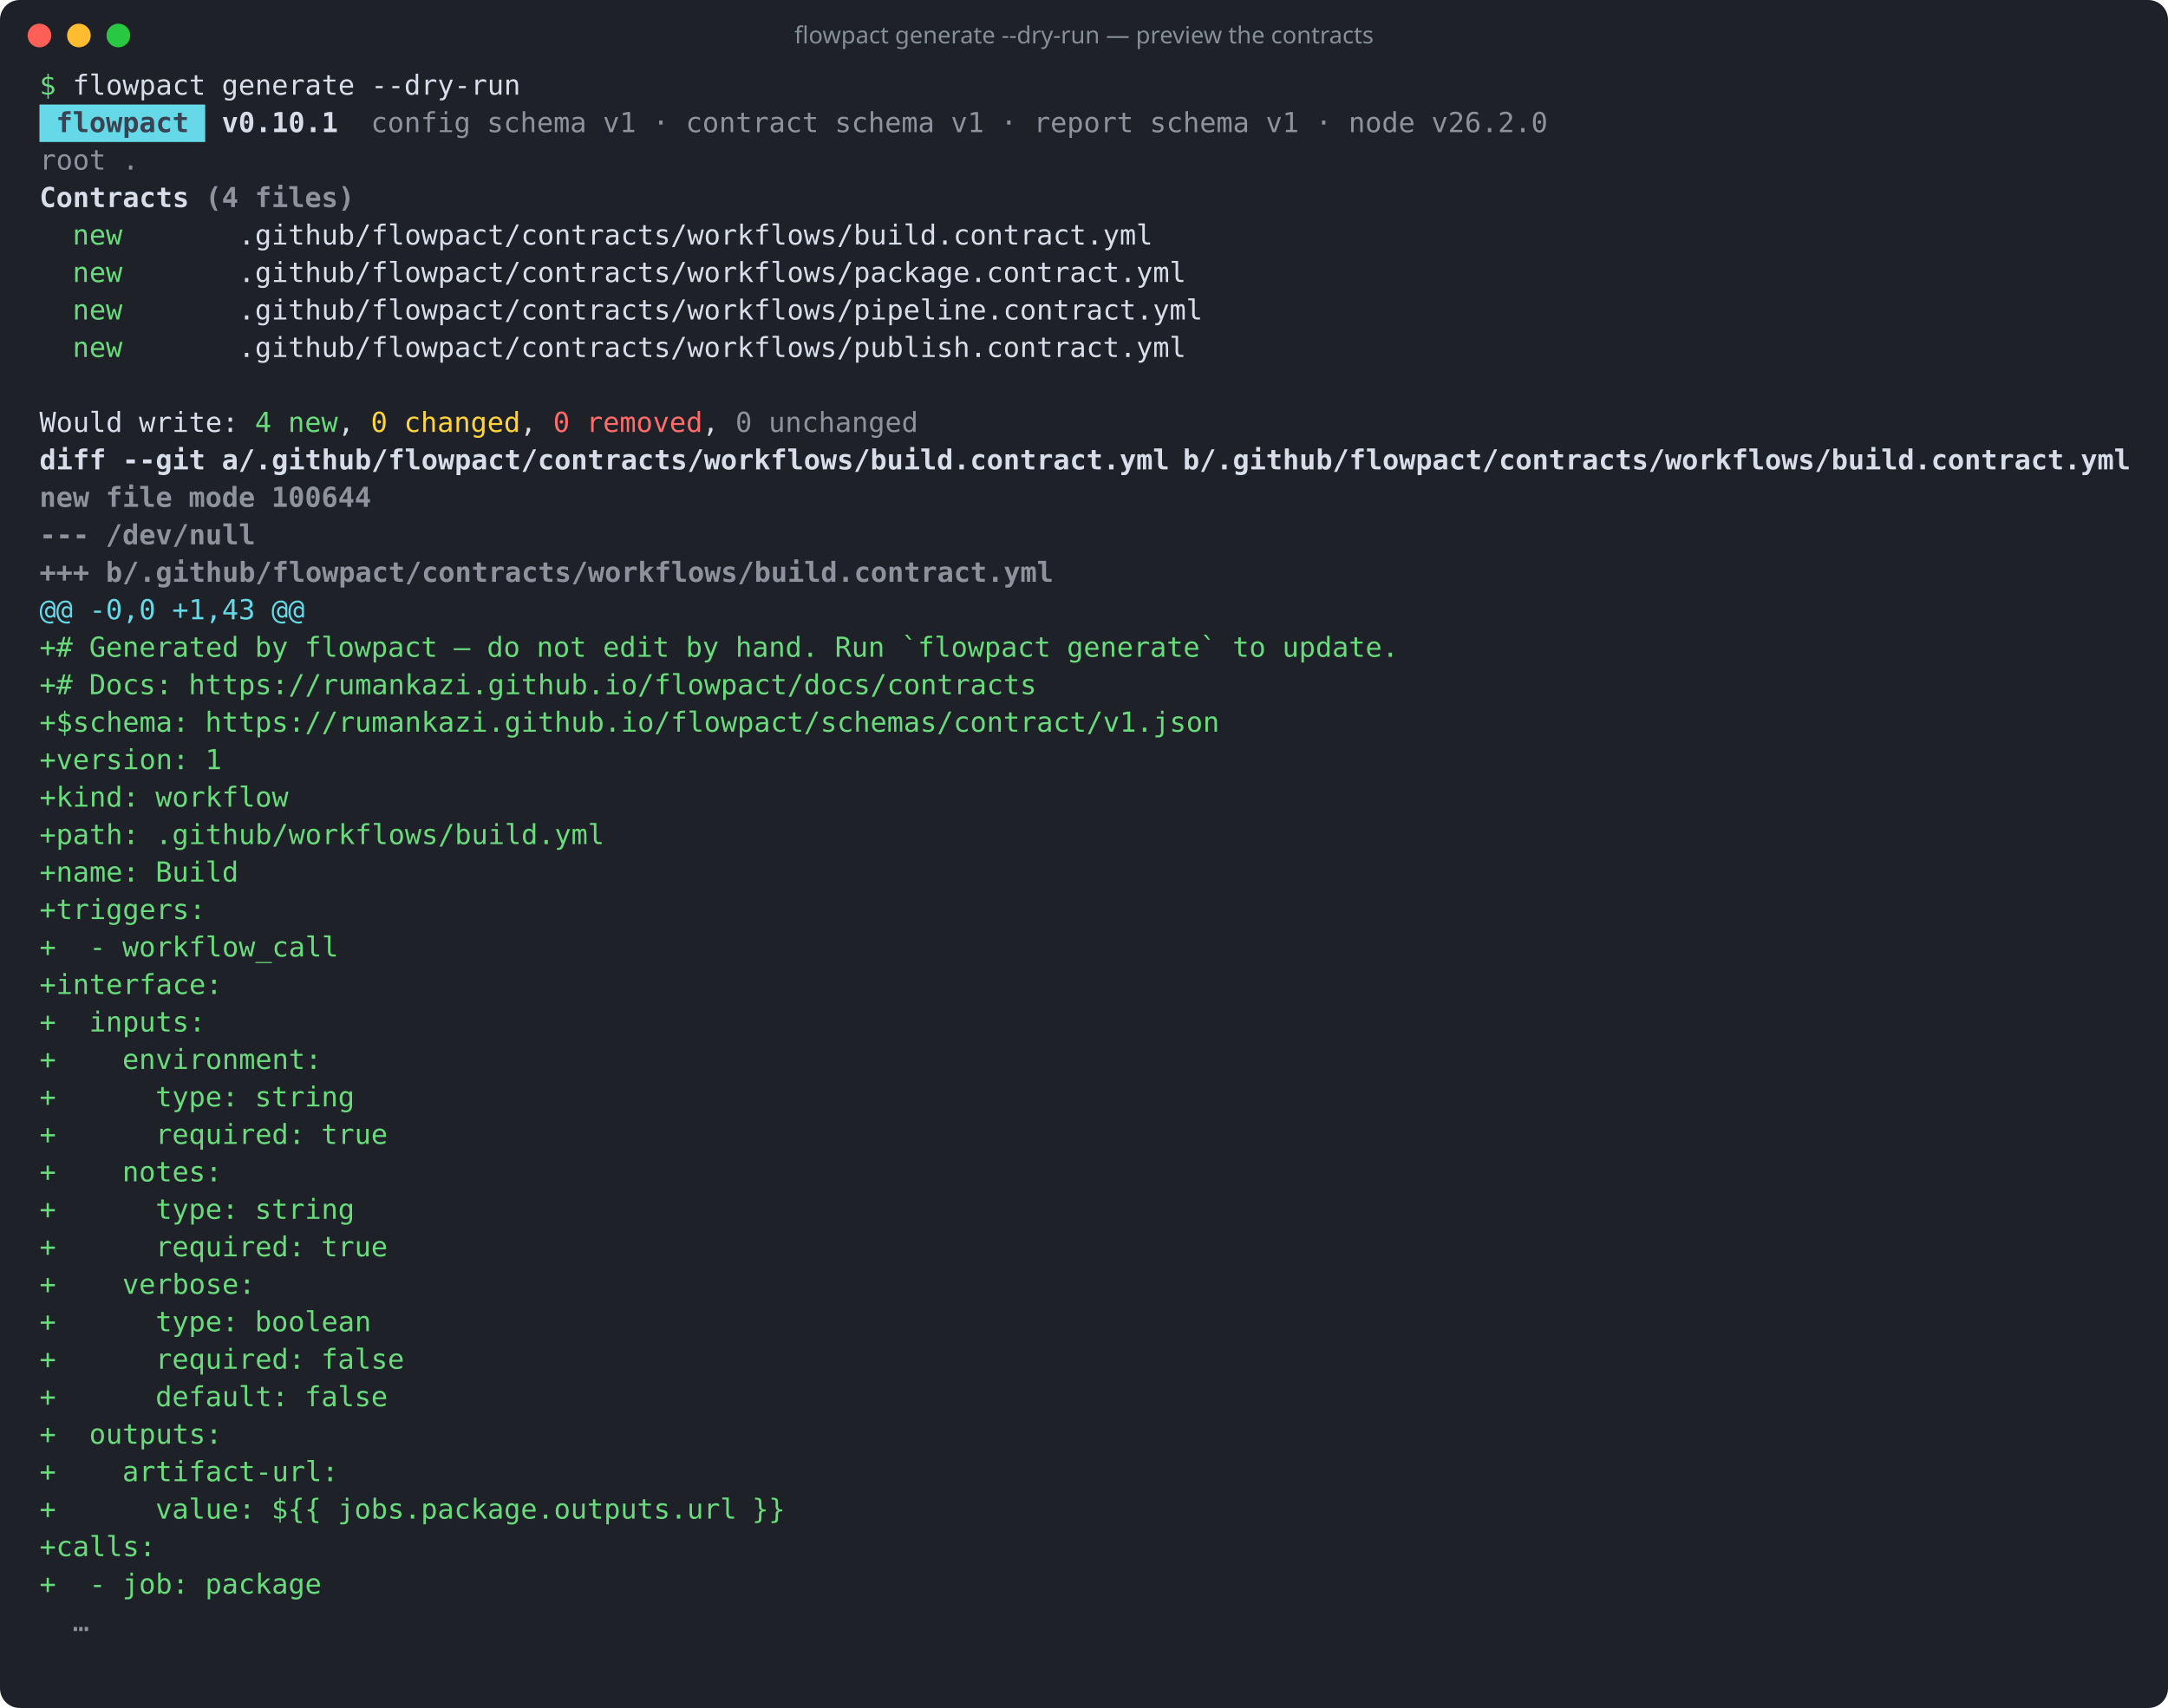
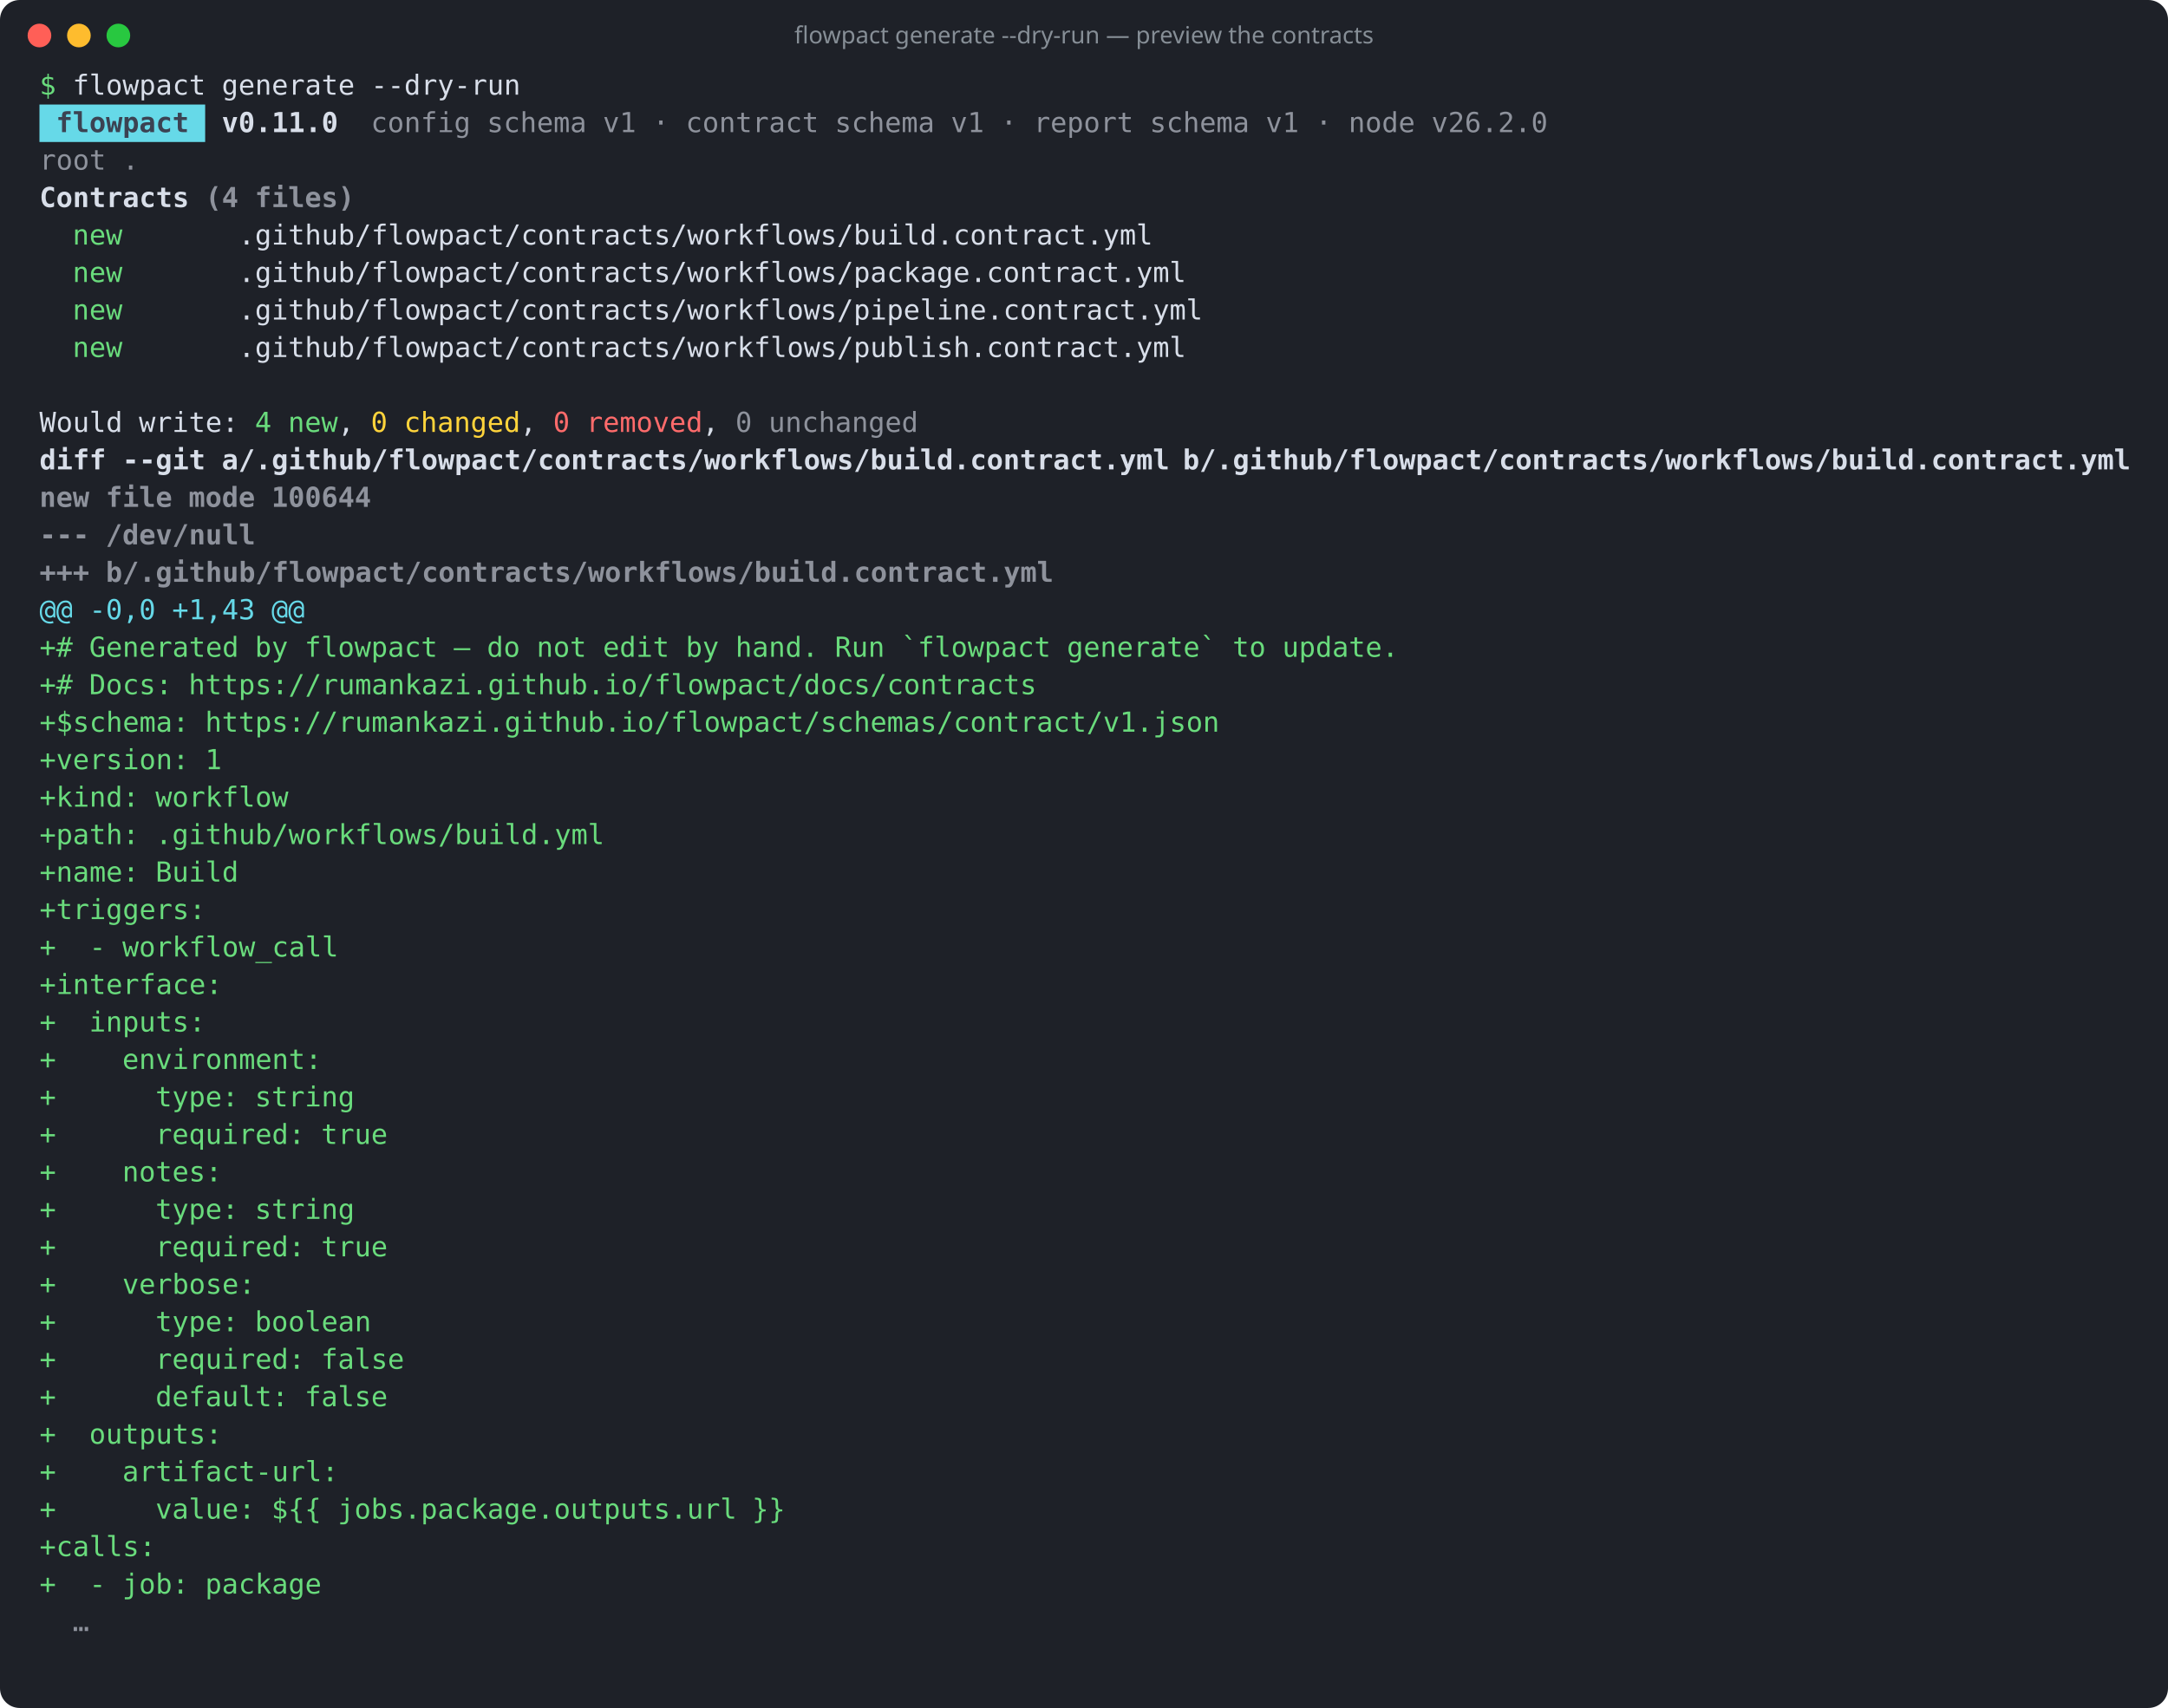
<svg xmlns="http://www.w3.org/2000/svg" width="1099" height="866" viewBox="0 0 1099 866" role="img" aria-label="flowpact generate --dry-run — preview the contracts">
  <rect width="100%" height="100%" rx="10" fill="#1e2128" />
  <circle cx="20" cy="18" r="6" fill="#ff5f57" />
  <circle cx="40" cy="18" r="6" fill="#febc2e" />
  <circle cx="60" cy="18" r="6" fill="#28c840" />
  <text x="549.5" y="22" fill="#868e96" font-family="ui-sans-serif,system-ui,sans-serif" font-size="12" text-anchor="middle">flowpact generate --dry-run — preview the contracts</text>
  <g font-family="ui-monospace,SFMono-Regular,Menlo,Consolas,monospace" font-size="14" xml:space="preserve">
    <text y="48">
      <tspan x="20.0" textLength="8.4" lengthAdjust="spacingAndGlyphs" fill="#69db7c">$</tspan>
      <tspan x="36.8" textLength="67.2" lengthAdjust="spacingAndGlyphs" fill="#d8dee9">flowpact</tspan>
      <tspan x="112.4" textLength="67.2" lengthAdjust="spacingAndGlyphs" fill="#d8dee9">generate</tspan>
      <tspan x="188.0" textLength="75.6" lengthAdjust="spacingAndGlyphs" fill="#d8dee9">--dry-run</tspan>
    </text>
    <rect x="20" y="53" width="84" height="19" fill="#66d9e8" />
    <text y="67">
      <tspan x="28.4" textLength="67.2" lengthAdjust="spacingAndGlyphs" fill="#3b4252" font-weight="700">flowpact</tspan>
-       <tspan x="112.4" textLength="58.8" lengthAdjust="spacingAndGlyphs" fill="#d8dee9" font-weight="700">v0.10.1</tspan>
+       <tspan x="112.4" textLength="58.8" lengthAdjust="spacingAndGlyphs" fill="#d8dee9" font-weight="700">v0.11.0</tspan>
      <tspan x="188.0" textLength="50.4" lengthAdjust="spacingAndGlyphs" fill="#d8dee9" fill-opacity="0.6">config</tspan>
      <tspan x="246.8" textLength="50.4" lengthAdjust="spacingAndGlyphs" fill="#d8dee9" fill-opacity="0.6">schema</tspan>
      <tspan x="305.6" textLength="16.8" lengthAdjust="spacingAndGlyphs" fill="#d8dee9" fill-opacity="0.6">v1</tspan>
      <tspan x="330.8" textLength="8.4" lengthAdjust="spacingAndGlyphs" fill="#d8dee9" fill-opacity="0.6">·</tspan>
      <tspan x="347.6" textLength="67.2" lengthAdjust="spacingAndGlyphs" fill="#d8dee9" fill-opacity="0.6">contract</tspan>
      <tspan x="423.2" textLength="50.4" lengthAdjust="spacingAndGlyphs" fill="#d8dee9" fill-opacity="0.6">schema</tspan>
      <tspan x="482.0" textLength="16.8" lengthAdjust="spacingAndGlyphs" fill="#d8dee9" fill-opacity="0.6">v1</tspan>
      <tspan x="507.2" textLength="8.4" lengthAdjust="spacingAndGlyphs" fill="#d8dee9" fill-opacity="0.6">·</tspan>
      <tspan x="524.0" textLength="50.4" lengthAdjust="spacingAndGlyphs" fill="#d8dee9" fill-opacity="0.6">report</tspan>
      <tspan x="582.8" textLength="50.4" lengthAdjust="spacingAndGlyphs" fill="#d8dee9" fill-opacity="0.6">schema</tspan>
      <tspan x="641.6" textLength="16.8" lengthAdjust="spacingAndGlyphs" fill="#d8dee9" fill-opacity="0.6">v1</tspan>
      <tspan x="666.8" textLength="8.4" lengthAdjust="spacingAndGlyphs" fill="#d8dee9" fill-opacity="0.6">·</tspan>
      <tspan x="683.6" textLength="33.6" lengthAdjust="spacingAndGlyphs" fill="#d8dee9" fill-opacity="0.6">node</tspan>
      <tspan x="725.6" textLength="58.8" lengthAdjust="spacingAndGlyphs" fill="#d8dee9" fill-opacity="0.6">v26.2.0</tspan>
    </text>
    <text y="86">
      <tspan x="20.0" textLength="33.6" lengthAdjust="spacingAndGlyphs" fill="#d8dee9" fill-opacity="0.6">root</tspan>
      <tspan x="62.0" textLength="8.4" lengthAdjust="spacingAndGlyphs" fill="#d8dee9" fill-opacity="0.6">.</tspan>
    </text>
    <text y="105">
      <tspan x="20.0" textLength="75.6" lengthAdjust="spacingAndGlyphs" fill="#d8dee9" font-weight="700">Contracts</tspan>
      <tspan x="104.0" textLength="16.8" lengthAdjust="spacingAndGlyphs" fill="#d8dee9" font-weight="700" fill-opacity="0.6">(4</tspan>
      <tspan x="129.2" textLength="50.4" lengthAdjust="spacingAndGlyphs" fill="#d8dee9" font-weight="700" fill-opacity="0.6">files)</tspan>
    </text>
    <text y="124">
      <tspan x="36.8" textLength="25.2" lengthAdjust="spacingAndGlyphs" fill="#69db7c">new</tspan>
      <tspan x="120.8" textLength="462.0" lengthAdjust="spacingAndGlyphs" fill="#d8dee9">.github/flowpact/contracts/workflows/build.contract.yml</tspan>
    </text>
    <text y="143">
      <tspan x="36.8" textLength="25.2" lengthAdjust="spacingAndGlyphs" fill="#69db7c">new</tspan>
      <tspan x="120.8" textLength="478.8" lengthAdjust="spacingAndGlyphs" fill="#d8dee9">.github/flowpact/contracts/workflows/package.contract.yml</tspan>
    </text>
    <text y="162">
      <tspan x="36.8" textLength="25.2" lengthAdjust="spacingAndGlyphs" fill="#69db7c">new</tspan>
      <tspan x="120.8" textLength="487.2" lengthAdjust="spacingAndGlyphs" fill="#d8dee9">.github/flowpact/contracts/workflows/pipeline.contract.yml</tspan>
    </text>
    <text y="181">
      <tspan x="36.8" textLength="25.2" lengthAdjust="spacingAndGlyphs" fill="#69db7c">new</tspan>
      <tspan x="120.8" textLength="478.8" lengthAdjust="spacingAndGlyphs" fill="#d8dee9">.github/flowpact/contracts/workflows/publish.contract.yml</tspan>
    </text>
    <text y="200" />
    <text y="219">
      <tspan x="20.0" textLength="42.0" lengthAdjust="spacingAndGlyphs" fill="#d8dee9">Would</tspan>
      <tspan x="70.4" textLength="50.4" lengthAdjust="spacingAndGlyphs" fill="#d8dee9">write:</tspan>
      <tspan x="129.2" textLength="8.4" lengthAdjust="spacingAndGlyphs" fill="#69db7c">4</tspan>
      <tspan x="146.0" textLength="25.2" lengthAdjust="spacingAndGlyphs" fill="#69db7c">new</tspan>
      <tspan x="171.2" textLength="8.4" lengthAdjust="spacingAndGlyphs" fill="#d8dee9">,</tspan>
      <tspan x="188.0" textLength="8.4" lengthAdjust="spacingAndGlyphs" fill="#ffd43b">0</tspan>
      <tspan x="204.8" textLength="58.8" lengthAdjust="spacingAndGlyphs" fill="#ffd43b">changed</tspan>
      <tspan x="263.6" textLength="8.4" lengthAdjust="spacingAndGlyphs" fill="#d8dee9">,</tspan>
      <tspan x="280.4" textLength="8.4" lengthAdjust="spacingAndGlyphs" fill="#ff6b6b">0</tspan>
      <tspan x="297.2" textLength="58.8" lengthAdjust="spacingAndGlyphs" fill="#ff6b6b">removed</tspan>
      <tspan x="356.0" textLength="8.4" lengthAdjust="spacingAndGlyphs" fill="#d8dee9">,</tspan>
      <tspan x="372.8" textLength="8.4" lengthAdjust="spacingAndGlyphs" fill="#d8dee9" fill-opacity="0.6">0</tspan>
      <tspan x="389.6" textLength="75.6" lengthAdjust="spacingAndGlyphs" fill="#d8dee9" fill-opacity="0.6">unchanged</tspan>
    </text>
    <text y="238">
      <tspan x="20.0" textLength="33.6" lengthAdjust="spacingAndGlyphs" fill="#d8dee9" font-weight="700">diff</tspan>
      <tspan x="62.0" textLength="42.0" lengthAdjust="spacingAndGlyphs" fill="#d8dee9" font-weight="700">--git</tspan>
      <tspan x="112.4" textLength="478.8" lengthAdjust="spacingAndGlyphs" fill="#d8dee9" font-weight="700">a/.github/flowpact/contracts/workflows/build.contract.yml</tspan>
      <tspan x="599.6" textLength="478.8" lengthAdjust="spacingAndGlyphs" fill="#d8dee9" font-weight="700">b/.github/flowpact/contracts/workflows/build.contract.yml</tspan>
    </text>
    <text y="257">
      <tspan x="20.0" textLength="25.2" lengthAdjust="spacingAndGlyphs" fill="#d8dee9" font-weight="700" fill-opacity="0.6">new</tspan>
      <tspan x="53.6" textLength="33.6" lengthAdjust="spacingAndGlyphs" fill="#d8dee9" font-weight="700" fill-opacity="0.6">file</tspan>
      <tspan x="95.6" textLength="33.6" lengthAdjust="spacingAndGlyphs" fill="#d8dee9" font-weight="700" fill-opacity="0.6">mode</tspan>
      <tspan x="137.6" textLength="50.4" lengthAdjust="spacingAndGlyphs" fill="#d8dee9" font-weight="700" fill-opacity="0.6">100644</tspan>
    </text>
    <text y="276">
      <tspan x="20.0" textLength="25.2" lengthAdjust="spacingAndGlyphs" fill="#d8dee9" font-weight="700" fill-opacity="0.6">---</tspan>
      <tspan x="53.6" textLength="75.6" lengthAdjust="spacingAndGlyphs" fill="#d8dee9" font-weight="700" fill-opacity="0.6">/dev/null</tspan>
    </text>
    <text y="295">
      <tspan x="20.0" textLength="25.2" lengthAdjust="spacingAndGlyphs" fill="#d8dee9" font-weight="700" fill-opacity="0.6">+++</tspan>
      <tspan x="53.6" textLength="478.8" lengthAdjust="spacingAndGlyphs" fill="#d8dee9" font-weight="700" fill-opacity="0.6">b/.github/flowpact/contracts/workflows/build.contract.yml</tspan>
    </text>
    <text y="314">
      <tspan x="20.0" textLength="16.8" lengthAdjust="spacingAndGlyphs" fill="#66d9e8">@@</tspan>
      <tspan x="45.2" textLength="33.6" lengthAdjust="spacingAndGlyphs" fill="#66d9e8">-0,0</tspan>
      <tspan x="87.2" textLength="42.0" lengthAdjust="spacingAndGlyphs" fill="#66d9e8">+1,43</tspan>
      <tspan x="137.6" textLength="16.8" lengthAdjust="spacingAndGlyphs" fill="#66d9e8">@@</tspan>
    </text>
    <text y="333">
      <tspan x="20.0" textLength="16.8" lengthAdjust="spacingAndGlyphs" fill="#69db7c">+#</tspan>
      <tspan x="45.2" textLength="75.6" lengthAdjust="spacingAndGlyphs" fill="#69db7c">Generated</tspan>
      <tspan x="129.2" textLength="16.8" lengthAdjust="spacingAndGlyphs" fill="#69db7c">by</tspan>
      <tspan x="154.4" textLength="67.2" lengthAdjust="spacingAndGlyphs" fill="#69db7c">flowpact</tspan>
      <tspan x="230.0" textLength="8.4" lengthAdjust="spacingAndGlyphs" fill="#69db7c">—</tspan>
      <tspan x="246.8" textLength="16.8" lengthAdjust="spacingAndGlyphs" fill="#69db7c">do</tspan>
      <tspan x="272.0" textLength="25.2" lengthAdjust="spacingAndGlyphs" fill="#69db7c">not</tspan>
      <tspan x="305.6" textLength="33.6" lengthAdjust="spacingAndGlyphs" fill="#69db7c">edit</tspan>
      <tspan x="347.6" textLength="16.8" lengthAdjust="spacingAndGlyphs" fill="#69db7c">by</tspan>
      <tspan x="372.8" textLength="42.0" lengthAdjust="spacingAndGlyphs" fill="#69db7c">hand.</tspan>
      <tspan x="423.2" textLength="25.2" lengthAdjust="spacingAndGlyphs" fill="#69db7c">Run</tspan>
      <tspan x="456.8" textLength="75.6" lengthAdjust="spacingAndGlyphs" fill="#69db7c">`flowpact</tspan>
      <tspan x="540.8" textLength="75.6" lengthAdjust="spacingAndGlyphs" fill="#69db7c">generate`</tspan>
      <tspan x="624.8" textLength="16.8" lengthAdjust="spacingAndGlyphs" fill="#69db7c">to</tspan>
      <tspan x="650.0" textLength="58.8" lengthAdjust="spacingAndGlyphs" fill="#69db7c">update.</tspan>
    </text>
    <text y="352">
      <tspan x="20.0" textLength="16.8" lengthAdjust="spacingAndGlyphs" fill="#69db7c">+#</tspan>
      <tspan x="45.2" textLength="42.0" lengthAdjust="spacingAndGlyphs" fill="#69db7c">Docs:</tspan>
      <tspan x="95.6" textLength="428.4" lengthAdjust="spacingAndGlyphs" fill="#69db7c">https://rumankazi.github.io/flowpact/docs/contracts</tspan>
    </text>
    <text y="371">
      <tspan x="20.0" textLength="75.6" lengthAdjust="spacingAndGlyphs" fill="#69db7c">+$schema:</tspan>
      <tspan x="104.0" textLength="512.4" lengthAdjust="spacingAndGlyphs" fill="#69db7c">https://rumankazi.github.io/flowpact/schemas/contract/v1.json</tspan>
    </text>
    <text y="390">
      <tspan x="20.0" textLength="75.6" lengthAdjust="spacingAndGlyphs" fill="#69db7c">+version:</tspan>
      <tspan x="104.0" textLength="8.4" lengthAdjust="spacingAndGlyphs" fill="#69db7c">1</tspan>
    </text>
    <text y="409">
      <tspan x="20.0" textLength="50.4" lengthAdjust="spacingAndGlyphs" fill="#69db7c">+kind:</tspan>
      <tspan x="78.8" textLength="67.2" lengthAdjust="spacingAndGlyphs" fill="#69db7c">workflow</tspan>
    </text>
    <text y="428">
      <tspan x="20.0" textLength="50.4" lengthAdjust="spacingAndGlyphs" fill="#69db7c">+path:</tspan>
      <tspan x="78.8" textLength="226.8" lengthAdjust="spacingAndGlyphs" fill="#69db7c">.github/workflows/build.yml</tspan>
    </text>
    <text y="447">
      <tspan x="20.0" textLength="50.4" lengthAdjust="spacingAndGlyphs" fill="#69db7c">+name:</tspan>
      <tspan x="78.8" textLength="42.0" lengthAdjust="spacingAndGlyphs" fill="#69db7c">Build</tspan>
    </text>
    <text y="466">
      <tspan x="20.0" textLength="84.0" lengthAdjust="spacingAndGlyphs" fill="#69db7c">+triggers:</tspan>
    </text>
    <text y="485">
      <tspan x="20.0" textLength="8.4" lengthAdjust="spacingAndGlyphs" fill="#69db7c">+</tspan>
      <tspan x="45.2" textLength="8.4" lengthAdjust="spacingAndGlyphs" fill="#69db7c">-</tspan>
      <tspan x="62.0" textLength="109.2" lengthAdjust="spacingAndGlyphs" fill="#69db7c">workflow_call</tspan>
    </text>
    <text y="504">
      <tspan x="20.0" textLength="92.4" lengthAdjust="spacingAndGlyphs" fill="#69db7c">+interface:</tspan>
    </text>
    <text y="523">
      <tspan x="20.0" textLength="8.4" lengthAdjust="spacingAndGlyphs" fill="#69db7c">+</tspan>
      <tspan x="45.2" textLength="58.8" lengthAdjust="spacingAndGlyphs" fill="#69db7c">inputs:</tspan>
    </text>
    <text y="542">
      <tspan x="20.0" textLength="8.4" lengthAdjust="spacingAndGlyphs" fill="#69db7c">+</tspan>
      <tspan x="62.0" textLength="100.8" lengthAdjust="spacingAndGlyphs" fill="#69db7c">environment:</tspan>
    </text>
    <text y="561">
      <tspan x="20.0" textLength="8.4" lengthAdjust="spacingAndGlyphs" fill="#69db7c">+</tspan>
      <tspan x="78.8" textLength="42.0" lengthAdjust="spacingAndGlyphs" fill="#69db7c">type:</tspan>
      <tspan x="129.2" textLength="50.4" lengthAdjust="spacingAndGlyphs" fill="#69db7c">string</tspan>
    </text>
    <text y="580">
      <tspan x="20.0" textLength="8.4" lengthAdjust="spacingAndGlyphs" fill="#69db7c">+</tspan>
      <tspan x="78.8" textLength="75.6" lengthAdjust="spacingAndGlyphs" fill="#69db7c">required:</tspan>
      <tspan x="162.8" textLength="33.6" lengthAdjust="spacingAndGlyphs" fill="#69db7c">true</tspan>
    </text>
    <text y="599">
      <tspan x="20.0" textLength="8.4" lengthAdjust="spacingAndGlyphs" fill="#69db7c">+</tspan>
      <tspan x="62.0" textLength="50.4" lengthAdjust="spacingAndGlyphs" fill="#69db7c">notes:</tspan>
    </text>
    <text y="618">
      <tspan x="20.0" textLength="8.4" lengthAdjust="spacingAndGlyphs" fill="#69db7c">+</tspan>
      <tspan x="78.8" textLength="42.0" lengthAdjust="spacingAndGlyphs" fill="#69db7c">type:</tspan>
      <tspan x="129.2" textLength="50.4" lengthAdjust="spacingAndGlyphs" fill="#69db7c">string</tspan>
    </text>
    <text y="637">
      <tspan x="20.0" textLength="8.4" lengthAdjust="spacingAndGlyphs" fill="#69db7c">+</tspan>
      <tspan x="78.8" textLength="75.6" lengthAdjust="spacingAndGlyphs" fill="#69db7c">required:</tspan>
      <tspan x="162.8" textLength="33.6" lengthAdjust="spacingAndGlyphs" fill="#69db7c">true</tspan>
    </text>
    <text y="656">
      <tspan x="20.0" textLength="8.4" lengthAdjust="spacingAndGlyphs" fill="#69db7c">+</tspan>
      <tspan x="62.0" textLength="67.2" lengthAdjust="spacingAndGlyphs" fill="#69db7c">verbose:</tspan>
    </text>
    <text y="675">
      <tspan x="20.0" textLength="8.4" lengthAdjust="spacingAndGlyphs" fill="#69db7c">+</tspan>
      <tspan x="78.8" textLength="42.0" lengthAdjust="spacingAndGlyphs" fill="#69db7c">type:</tspan>
      <tspan x="129.2" textLength="58.8" lengthAdjust="spacingAndGlyphs" fill="#69db7c">boolean</tspan>
    </text>
    <text y="694">
      <tspan x="20.0" textLength="8.4" lengthAdjust="spacingAndGlyphs" fill="#69db7c">+</tspan>
      <tspan x="78.8" textLength="75.6" lengthAdjust="spacingAndGlyphs" fill="#69db7c">required:</tspan>
      <tspan x="162.8" textLength="42.0" lengthAdjust="spacingAndGlyphs" fill="#69db7c">false</tspan>
    </text>
    <text y="713">
      <tspan x="20.0" textLength="8.4" lengthAdjust="spacingAndGlyphs" fill="#69db7c">+</tspan>
      <tspan x="78.8" textLength="67.2" lengthAdjust="spacingAndGlyphs" fill="#69db7c">default:</tspan>
      <tspan x="154.4" textLength="42.0" lengthAdjust="spacingAndGlyphs" fill="#69db7c">false</tspan>
    </text>
    <text y="732">
      <tspan x="20.0" textLength="8.4" lengthAdjust="spacingAndGlyphs" fill="#69db7c">+</tspan>
      <tspan x="45.2" textLength="67.2" lengthAdjust="spacingAndGlyphs" fill="#69db7c">outputs:</tspan>
    </text>
    <text y="751">
      <tspan x="20.0" textLength="8.4" lengthAdjust="spacingAndGlyphs" fill="#69db7c">+</tspan>
      <tspan x="62.0" textLength="109.2" lengthAdjust="spacingAndGlyphs" fill="#69db7c">artifact-url:</tspan>
    </text>
    <text y="770">
      <tspan x="20.0" textLength="8.4" lengthAdjust="spacingAndGlyphs" fill="#69db7c">+</tspan>
      <tspan x="78.8" textLength="50.4" lengthAdjust="spacingAndGlyphs" fill="#69db7c">value:</tspan>
      <tspan x="137.6" textLength="25.2" lengthAdjust="spacingAndGlyphs" fill="#69db7c">${{</tspan>
      <tspan x="171.2" textLength="201.6" lengthAdjust="spacingAndGlyphs" fill="#69db7c">jobs.package.outputs.url</tspan>
      <tspan x="381.2" textLength="16.8" lengthAdjust="spacingAndGlyphs" fill="#69db7c">}}</tspan>
    </text>
    <text y="789">
      <tspan x="20.0" textLength="58.8" lengthAdjust="spacingAndGlyphs" fill="#69db7c">+calls:</tspan>
    </text>
    <text y="808">
      <tspan x="20.0" textLength="8.4" lengthAdjust="spacingAndGlyphs" fill="#69db7c">+</tspan>
      <tspan x="45.2" textLength="8.4" lengthAdjust="spacingAndGlyphs" fill="#69db7c">-</tspan>
      <tspan x="62.0" textLength="33.6" lengthAdjust="spacingAndGlyphs" fill="#69db7c">job:</tspan>
      <tspan x="104.0" textLength="58.8" lengthAdjust="spacingAndGlyphs" fill="#69db7c">package</tspan>
    </text>
    <text y="827">
      <tspan x="36.8" textLength="8.4" lengthAdjust="spacingAndGlyphs" fill="#d8dee9" fill-opacity="0.6">…</tspan>
    </text>
  </g>
</svg>
